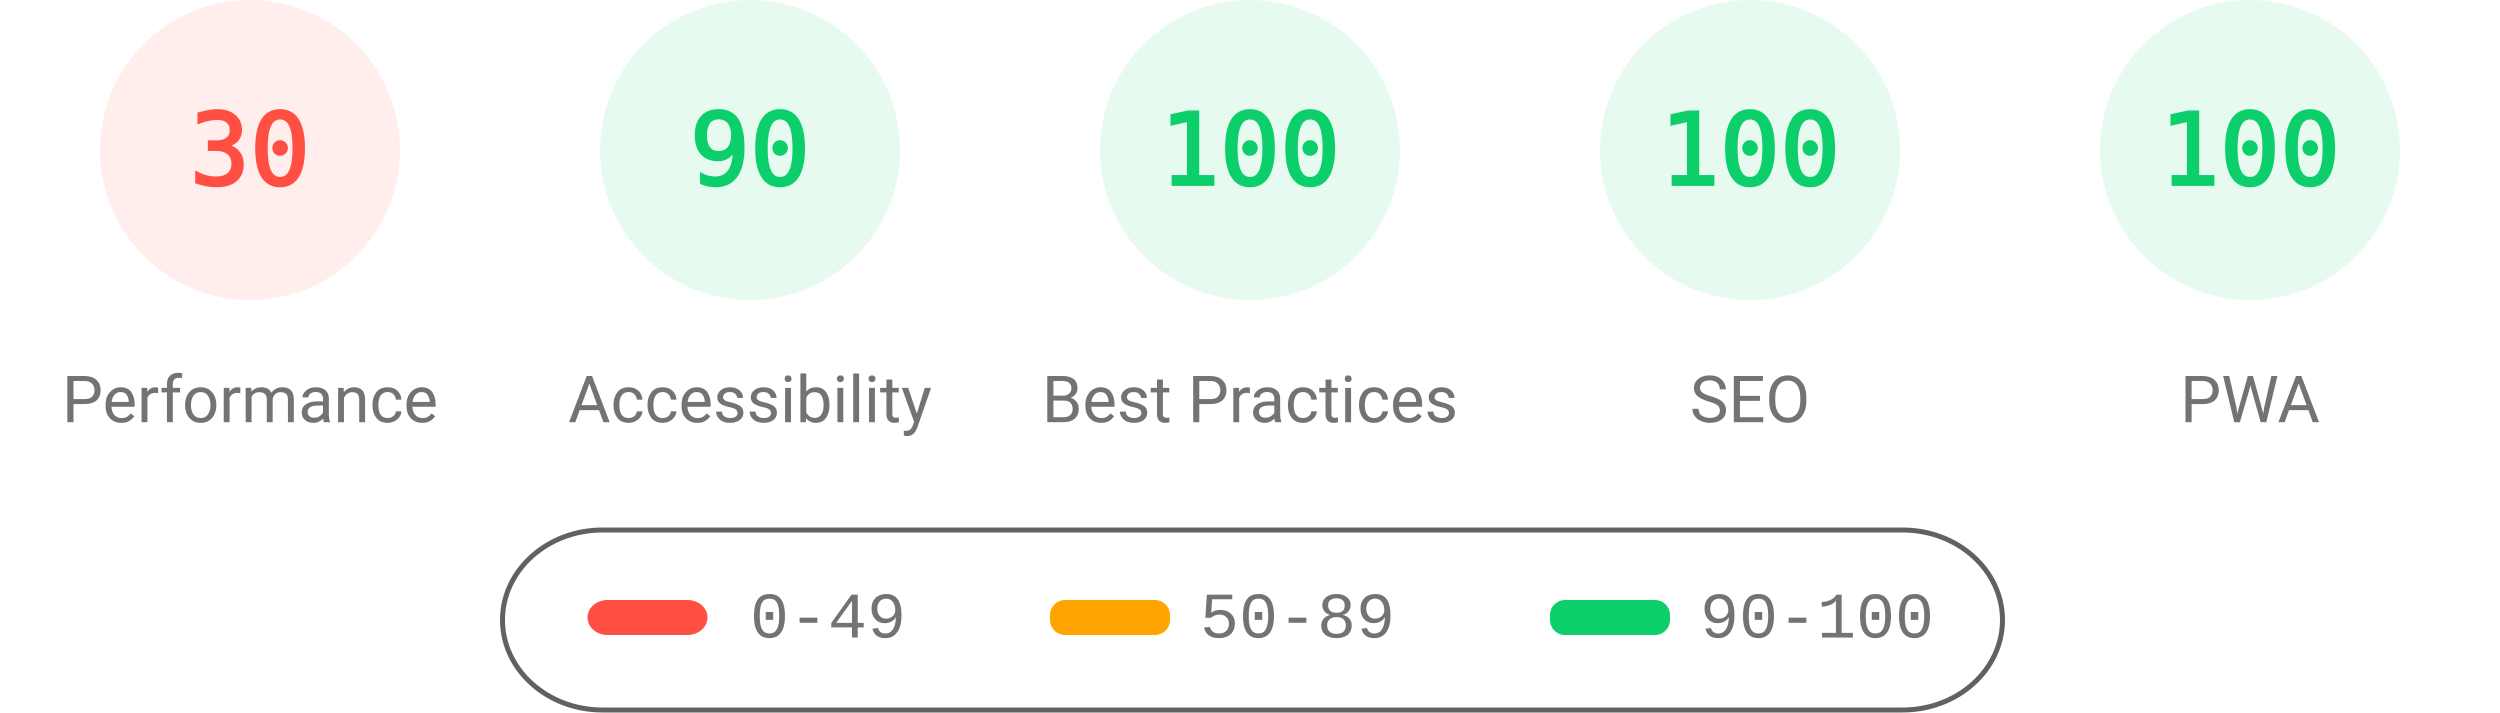
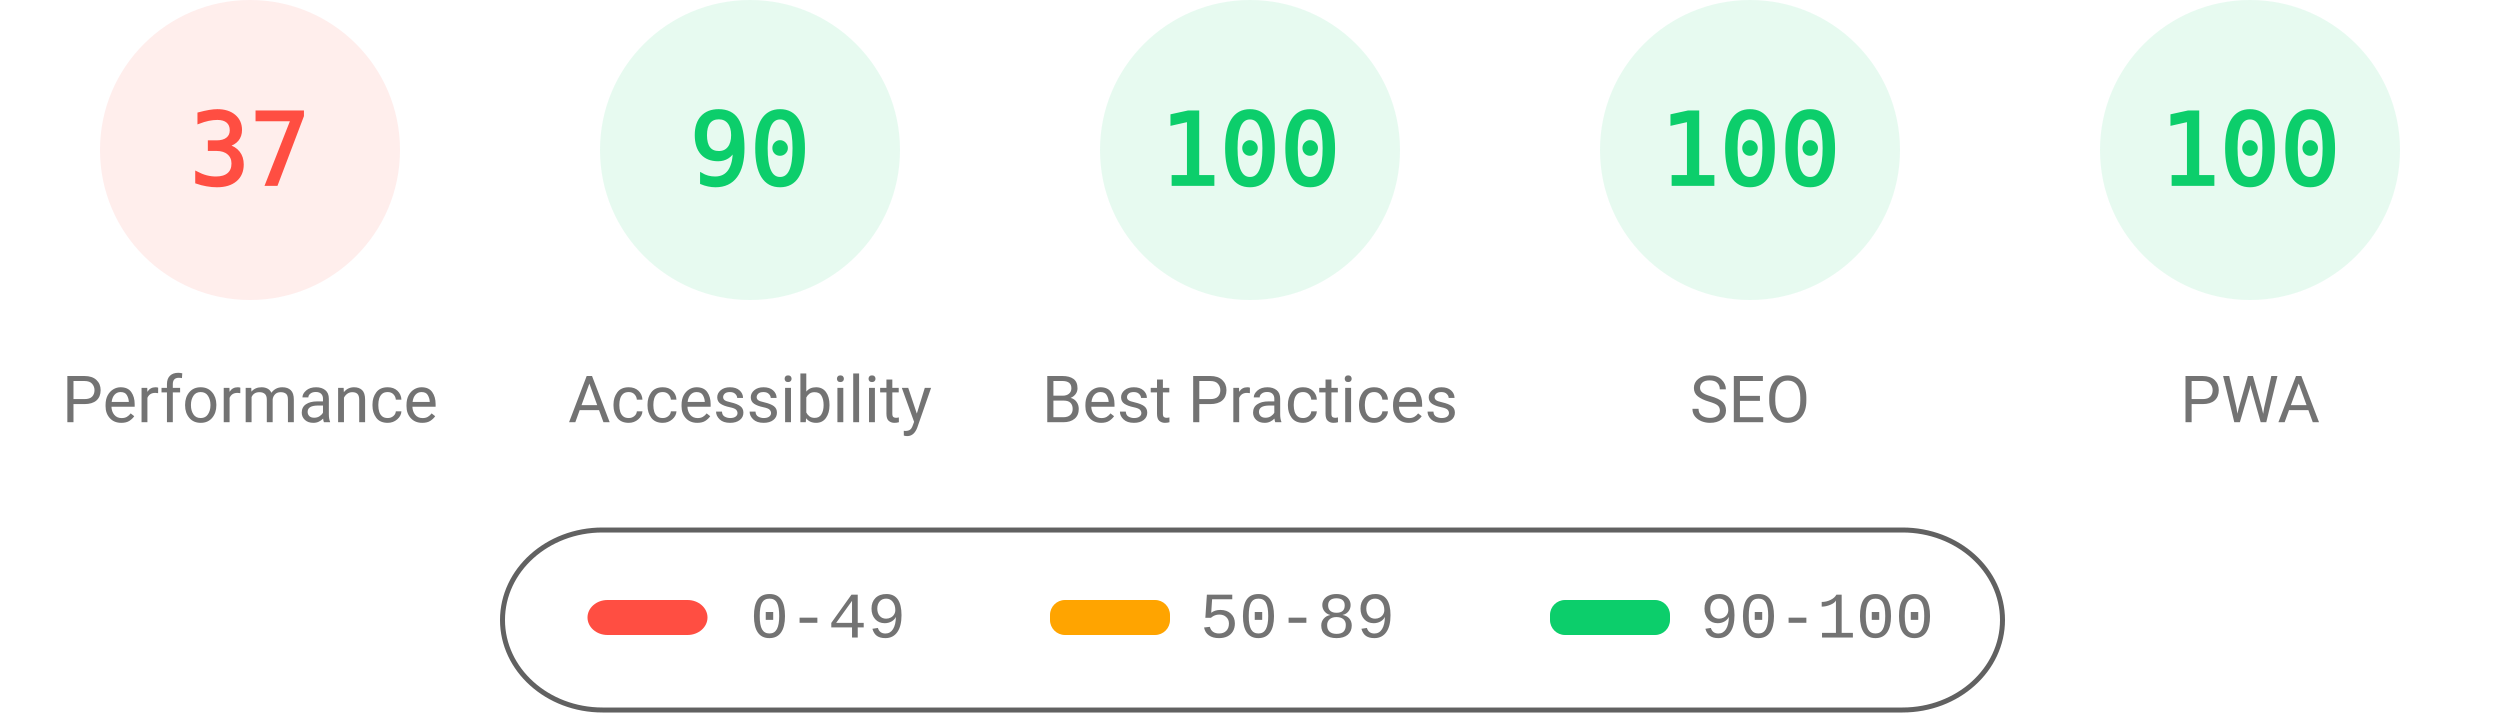
<svg xmlns="http://www.w3.org/2000/svg" fill="none" width="1000" height="285">
  <style>.gauge-base{opacity:.1}.gauge-arc{fill:none;animation-delay:250ms;stroke-linecap:round;transform:rotate(-90deg);transform-origin:100px 60px;animation:load-gauge 1s ease forwards}.guage-text{font-size:40px;font-family:monospace;text-align:center}.guage-red{color:#ff4e42;fill:#ff4e42;stroke:#ff4e42}.guage-orange{color:#ffa400;fill:#ffa400;stroke:#ffa400}.guage-green{color:#0cce6b;fill:#0cce6b;stroke:#0cce6b}.guage-undefined{color:#5c5c5c;fill:#5c5c5c;stroke:#5c5c5c}.guage-title{color:#737373;fill:#737373;stroke:none;font-size:26px;line-height:26px;font-family:Roboto,Halvetica,Arial,sans-serif}@keyframes load-gauge{from{stroke-dasharray:0 352.858}}</style>
  <svg class="guage-div guage-perf guage-red" viewBox="0 0 200 200" width="200" height="200">
    <circle class="gauge-base" r="56" cx="100" cy="60" stroke-width="8" />
-     <circle class="gauge-arc guage-arc-1" r="56" cx="100" cy="60" stroke-width="8" style="stroke-dasharray:105.557,351.858" />
-     <text class="guage-text" x="100" y="60" alignment-baseline="central" dominant-baseline="central" text-anchor="middle">30</text>
+     <circle class="gauge-arc guage-arc-1" r="56" cx="100" cy="60" stroke-width="8" style="stroke-dasharray:130.187,351.858" />
+     <text class="guage-text" x="100" y="60" alignment-baseline="central" dominant-baseline="central" text-anchor="middle">37</text>
    <text class="guage-title" x="100" y="160" alignment-baseline="central" dominant-baseline="central" text-anchor="middle">Performance</text>
  </svg>
  <svg class="guage-div guage-acc guage-green" viewBox="0 0 200 200" width="200" height="200" x="200">
    <circle class="gauge-base" r="56" cx="100" cy="60" stroke-width="8" />
    <circle class="gauge-arc guage-arc-2" r="56" cx="100" cy="60" stroke-width="8" style="stroke-dasharray:316.672,351.858" />
    <text class="guage-text" x="100" y="60" alignment-baseline="central" dominant-baseline="central" text-anchor="middle">90</text>
    <text class="guage-title" x="100" y="160" alignment-baseline="central" dominant-baseline="central" text-anchor="middle">Accessibility</text>
  </svg>
  <svg class="guage-div guage-best guage-green" viewBox="0 0 200 200" width="200" height="200" x="400">
    <circle class="gauge-base" r="56" cx="100" cy="60" stroke-width="8" />
    <circle class="gauge-arc guage-arc-3" r="56" cx="100" cy="60" stroke-width="8" style="stroke-dasharray:351.858,351.858" />
    <text class="guage-text" x="100" y="60" alignment-baseline="central" dominant-baseline="central" text-anchor="middle">100</text>
    <text class="guage-title" x="100" y="160" alignment-baseline="central" dominant-baseline="central" text-anchor="middle">Best Practices</text>
  </svg>
  <svg class="guage-div guage-seo guage-green" viewBox="0 0 200 200" width="200" height="200" x="600">
    <circle class="gauge-base" r="56" cx="100" cy="60" stroke-width="8" />
    <circle class="gauge-arc guage-arc-4" r="56" cx="100" cy="60" stroke-width="8" style="stroke-dasharray:351.858,351.858" />
    <text class="guage-text" x="100" y="60" alignment-baseline="central" dominant-baseline="central" text-anchor="middle">100</text>
    <text class="guage-title" x="100" y="160" alignment-baseline="central" dominant-baseline="central" text-anchor="middle">SEO</text>
  </svg>
  <svg class="guage-div guage-pwa guage-green" viewBox="0 0 200 200" width="200" height="200" x="800">
    <circle class="gauge-base" r="56" cx="100" cy="60" stroke-width="8" />
    <circle class="gauge-arc guage-arc-4" r="56" cx="100" cy="60" stroke-width="8" style="stroke-dasharray:351.858,351.858" />
    <text class="guage-text" x="100" y="60" alignment-baseline="central" dominant-baseline="central" text-anchor="middle">100</text>
    <text class="guage-title" x="100" y="160" alignment-baseline="central" dominant-baseline="central" text-anchor="middle">PWA</text>
  </svg>
  <svg width="604" height="76" x="200" y="210">
    <path fill="none" id="canvas_background" d="M-1-1h604v80H-1z" />
    <rect fill-opacity="0" stroke="#616161" stroke-width="2" rx="40" id="svg_2" height="72" width="600" y="2" x="1" fill="#000" />
    <rect stroke="#000" rx="8" id="svg_3" height="14" width="48" y="30" x="35" stroke-opacity="null" stroke-width="0" fill="#ff4e42" />
    <rect stroke="#000" rx="6" id="svg_4" height="14" width="48" y="30" x="220" stroke-opacity="null" stroke-width="0" fill="#ffa400" />
    <rect stroke="#000" rx="6" id="svg_5" height="14" width="48" y="30" x="420" stroke-opacity="null" stroke-width="0" fill="#0cce6b" />
    <text xml:space="preserve" text-anchor="start" font-family="'Courier New', Courier, monospace" font-size="26" id="svg_6" y="45" x="100" stroke-opacity="null" stroke-width="0" stroke="#000" fill="#737373">0-49</text>
    <text xml:space="preserve" text-anchor="start" font-family="'Courier New', Courier, monospace" font-size="26" id="svg_7" y="45" x="280" stroke-opacity="null" stroke-width="0" stroke="#000" fill="#737373">50-89</text>
    <text xml:space="preserve" text-anchor="start" font-family="'Courier New', Courier, monospace" font-size="26" id="svg_8" y="45" x="480" stroke-opacity="null" stroke-width="0" stroke="#000" fill="#737373">90-100</text>
  </svg>
</svg>
